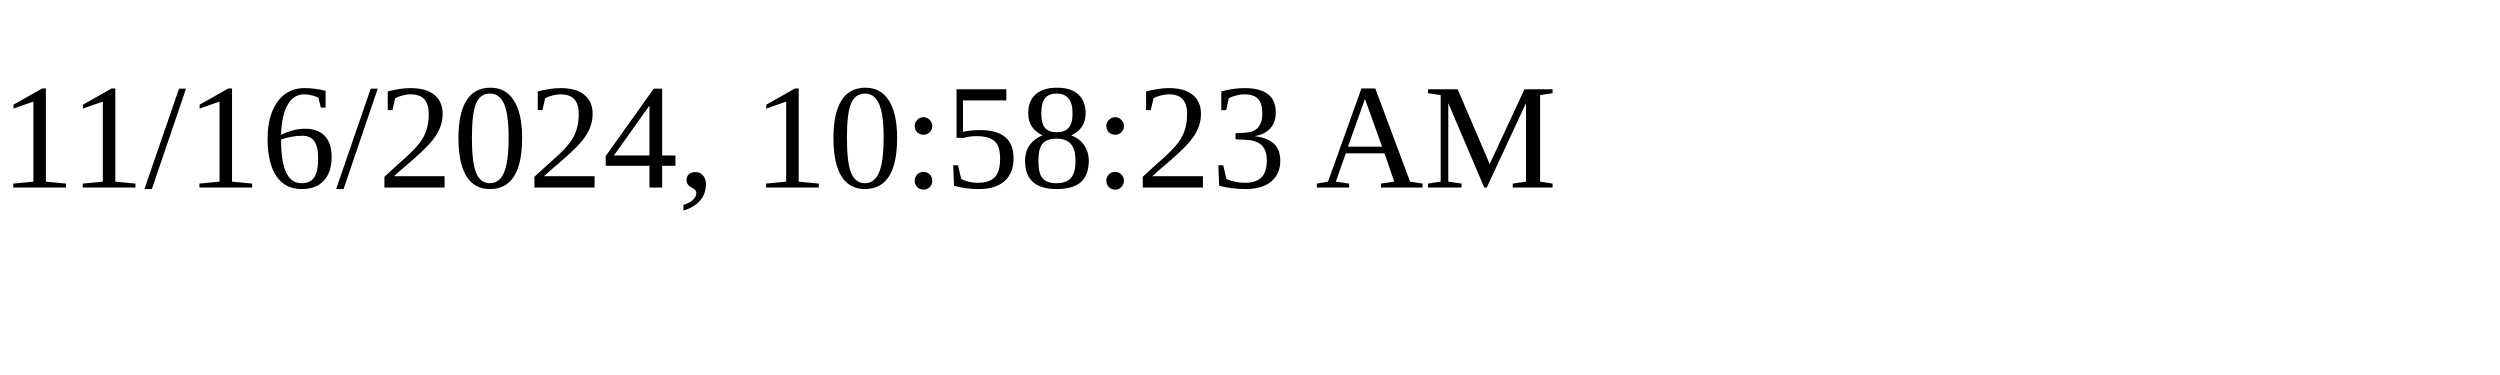
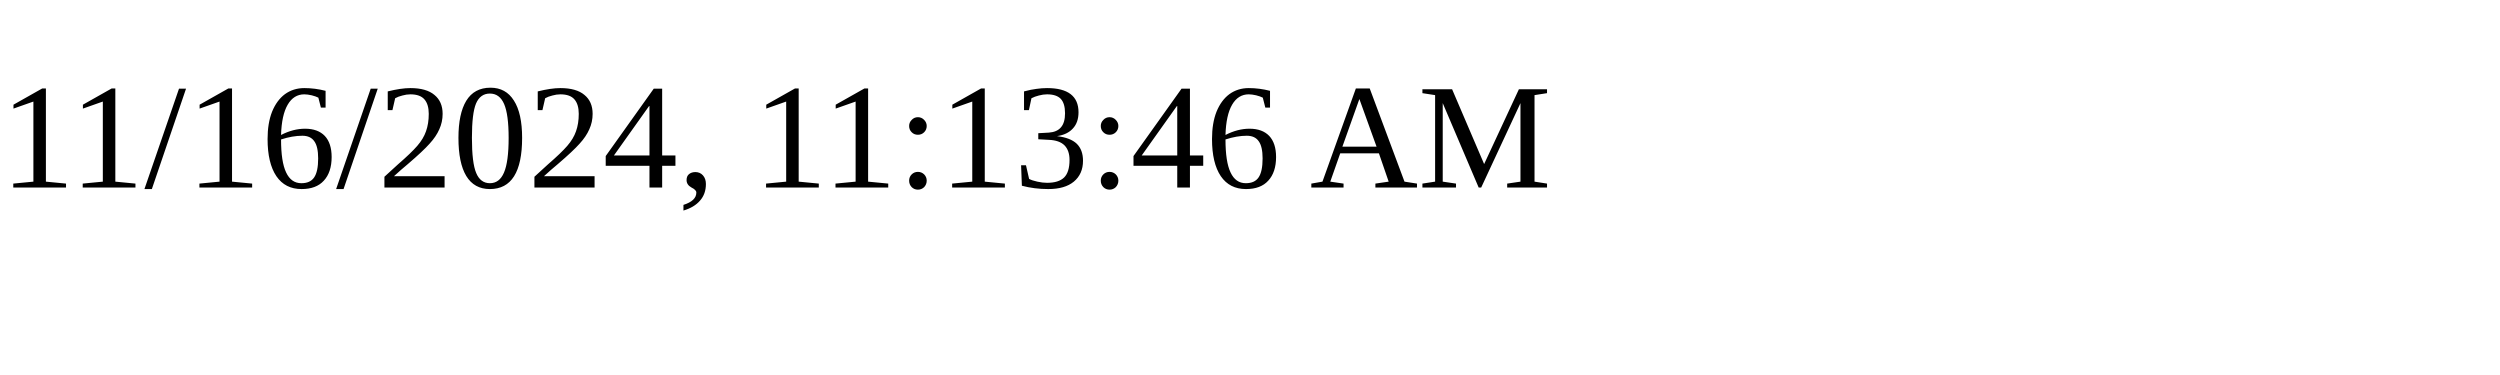
<svg xmlns="http://www.w3.org/2000/svg" height="30" width="200">
-   <text x="0" y="15">11/16/2024, 10:58:23 AM</text>
+   <text x="0" y="15">11/16/2024, 11:13:46 AM</text>
</svg>
